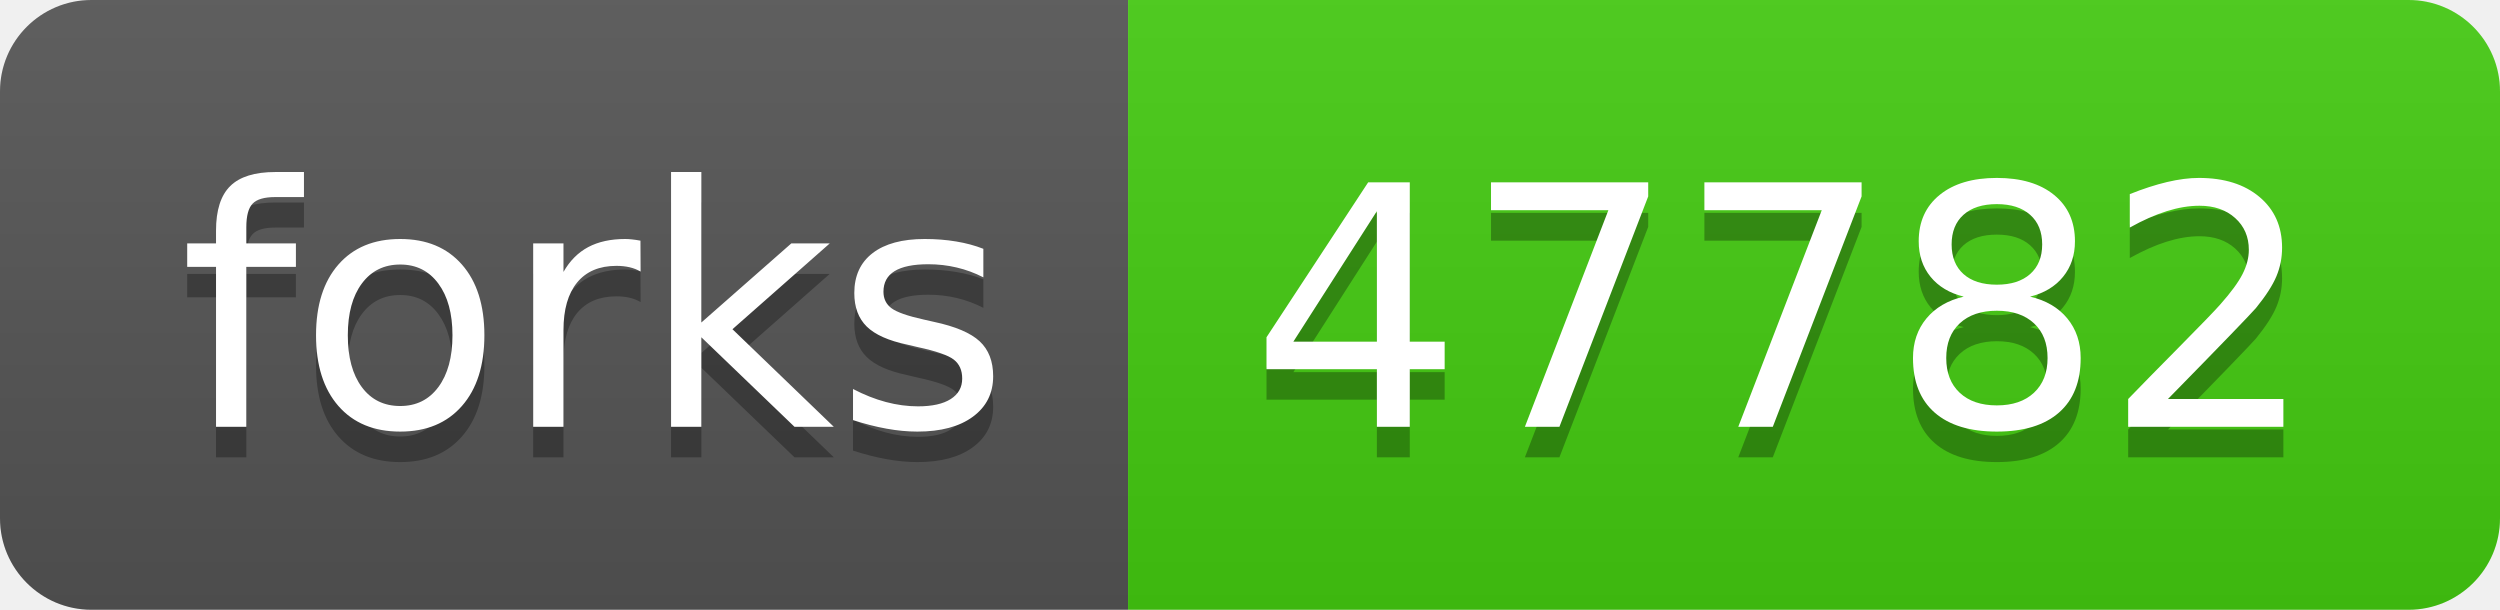
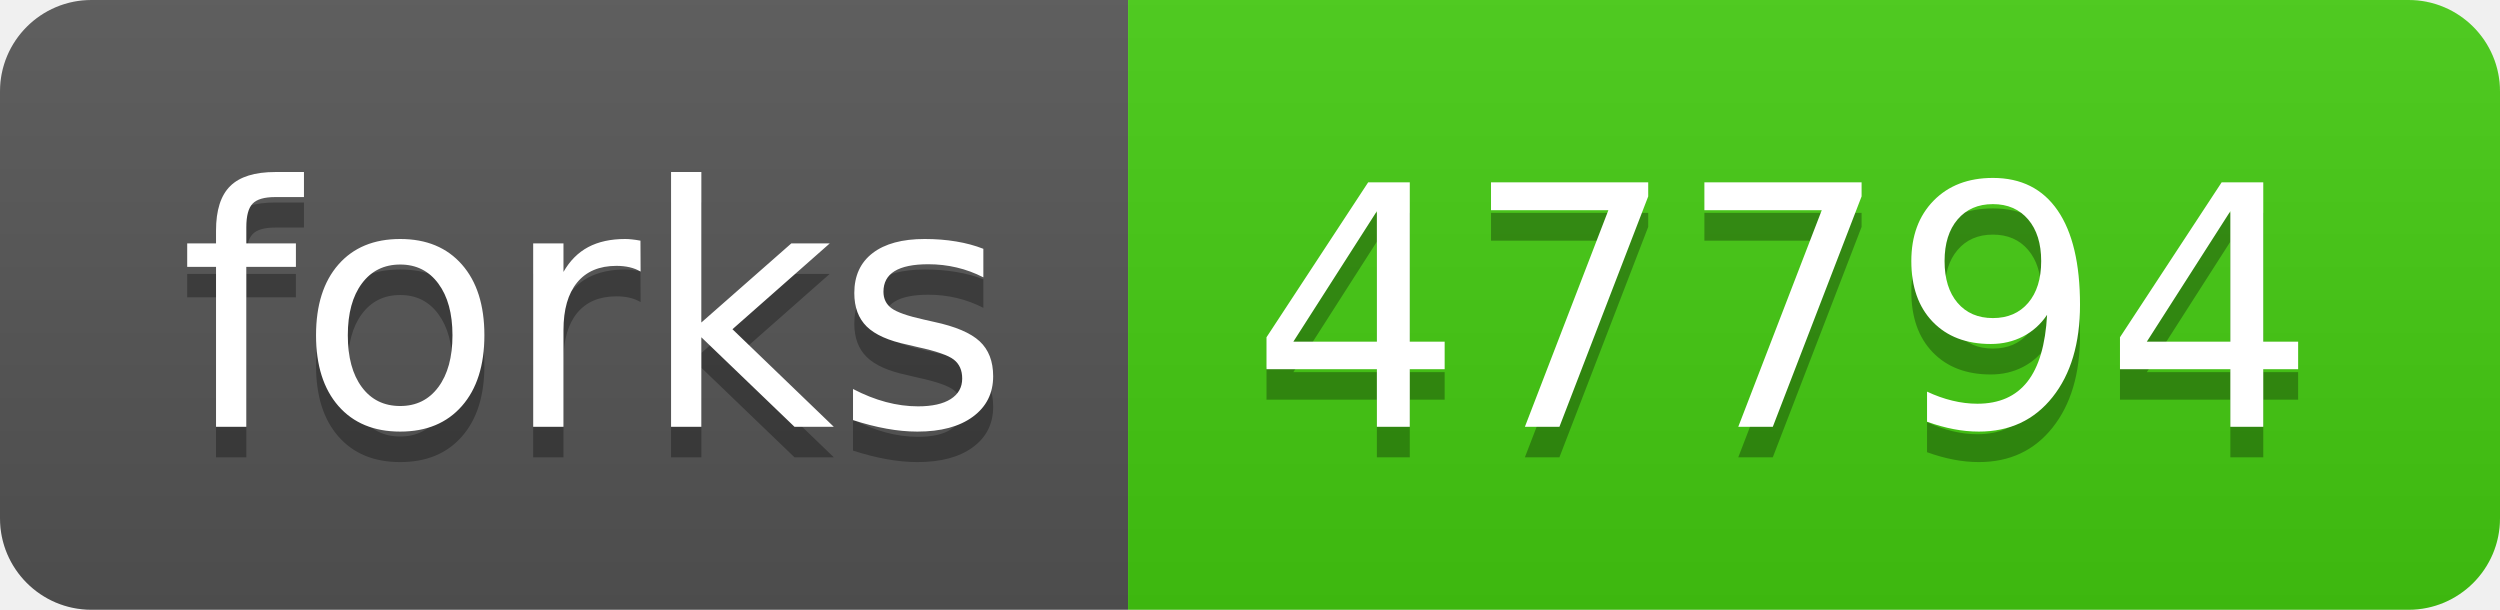
- <svg xmlns="http://www.w3.org/2000/svg" width="82" height="20" role="img" aria-label="forks: 47782">
+ <svg xmlns="http://www.w3.org/2000/svg" width="82" height="20" role="img" aria-label="forks: 47794">
  <linearGradient id="s" x2="0" y2="100%">
    <stop offset="0" stop-color="#bbb" stop-opacity=".1" />
    <stop offset="1" stop-opacity=".1" />
  </linearGradient>
  <clipPath id="r">
    <rect width="82" height="20" rx="3" fill="#fff" />
  </clipPath>
  <g clip-path="url(#r)">
    <rect width="37" height="20" fill="#555" />
    <rect x="37" width="45" height="20" fill="#4c1" />
    <rect width="82" height="20" fill="url(#s)" />
  </g>
  <g fill="#fff" text-anchor="middle" font-family="Verdana,Geneva,DejaVu Sans,sans-serif" text-rendering="geometricPrecision" font-size="110">
    <text aria-hidden="true" x="195" y="150" fill="#010101" fill-opacity=".3" transform="scale(.1)" textLength="270">forks</text>
    <text x="195" y="140" transform="scale(.1)" fill="#fff" textLength="270">forks</text>
-     <text aria-hidden="true" x="585" y="150" fill="#010101" fill-opacity=".3" transform="scale(.1)" textLength="350">47782</text>
-     <text x="585" y="140" transform="scale(.1)" fill="#fff" textLength="350">47782</text>
+     <text aria-hidden="true" x="585" y="150" fill="#010101" fill-opacity=".3" transform="scale(.1)" textLength="350">47794</text>
+     <text x="585" y="140" transform="scale(.1)" fill="#fff" textLength="350">47794</text>
  </g>
</svg>
